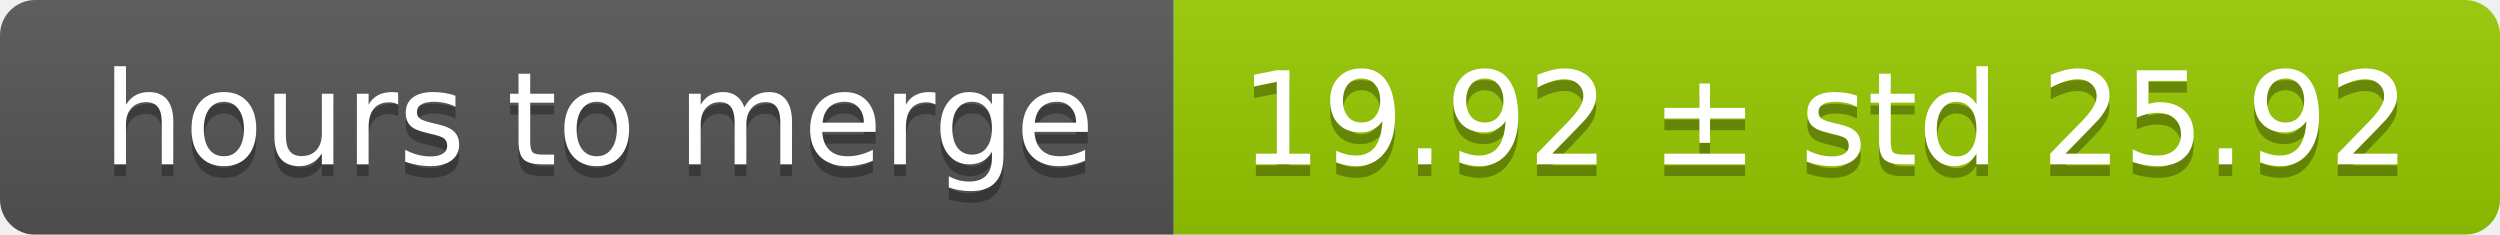
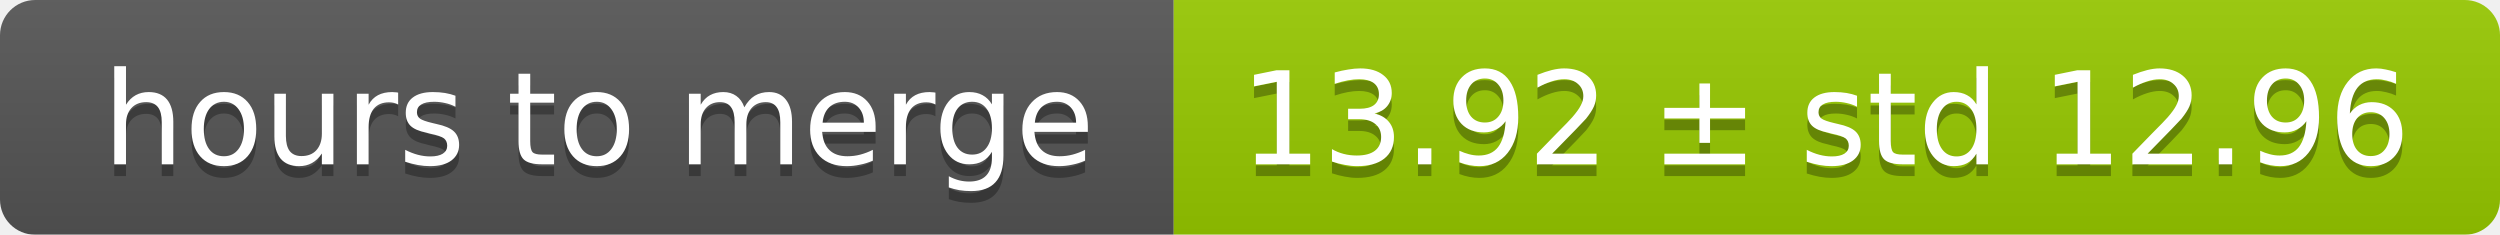
<svg xmlns="http://www.w3.org/2000/svg" width="213" height="20">
  <linearGradient id="smooth" x2="0" y2="100%">
    <stop offset="0" stop-color="#bbb" stop-opacity=".1" />
    <stop offset="1" stop-opacity=".1" />
  </linearGradient>
  <mask id="round">
    <rect width="213" height="20" rx="3" fill="#fff" />
  </mask>
  <g mask="url(#round)">
    <rect width="100" height="20" fill="#555" />
    <rect x="100" width="113" height="20" fill="#97ca00" />
    <rect width="213" height="20" fill="url(#smooth)" />
  </g>
  <g fill="#fff" text-anchor="middle" font-family="DejaVu Sans,Verdana,Geneva,sans-serif" font-size="11">
    <text x="51" y="15" fill="#010101" fill-opacity=".3">hours to merge</text>
    <text x="51" y="14">hours to merge</text>
-     <text x="155.5" y="15" fill="#010101" fill-opacity=".3">19.92 ± std 25.92</text>
-     <text x="155.5" y="14">19.92 ± std 25.92</text>
+     <text x="155.5" y="15" fill="#010101" fill-opacity=".3">13.92 ± std 12.96</text>
+     <text x="155.5" y="14">13.92 ± std 12.96</text>
  </g>
</svg>
